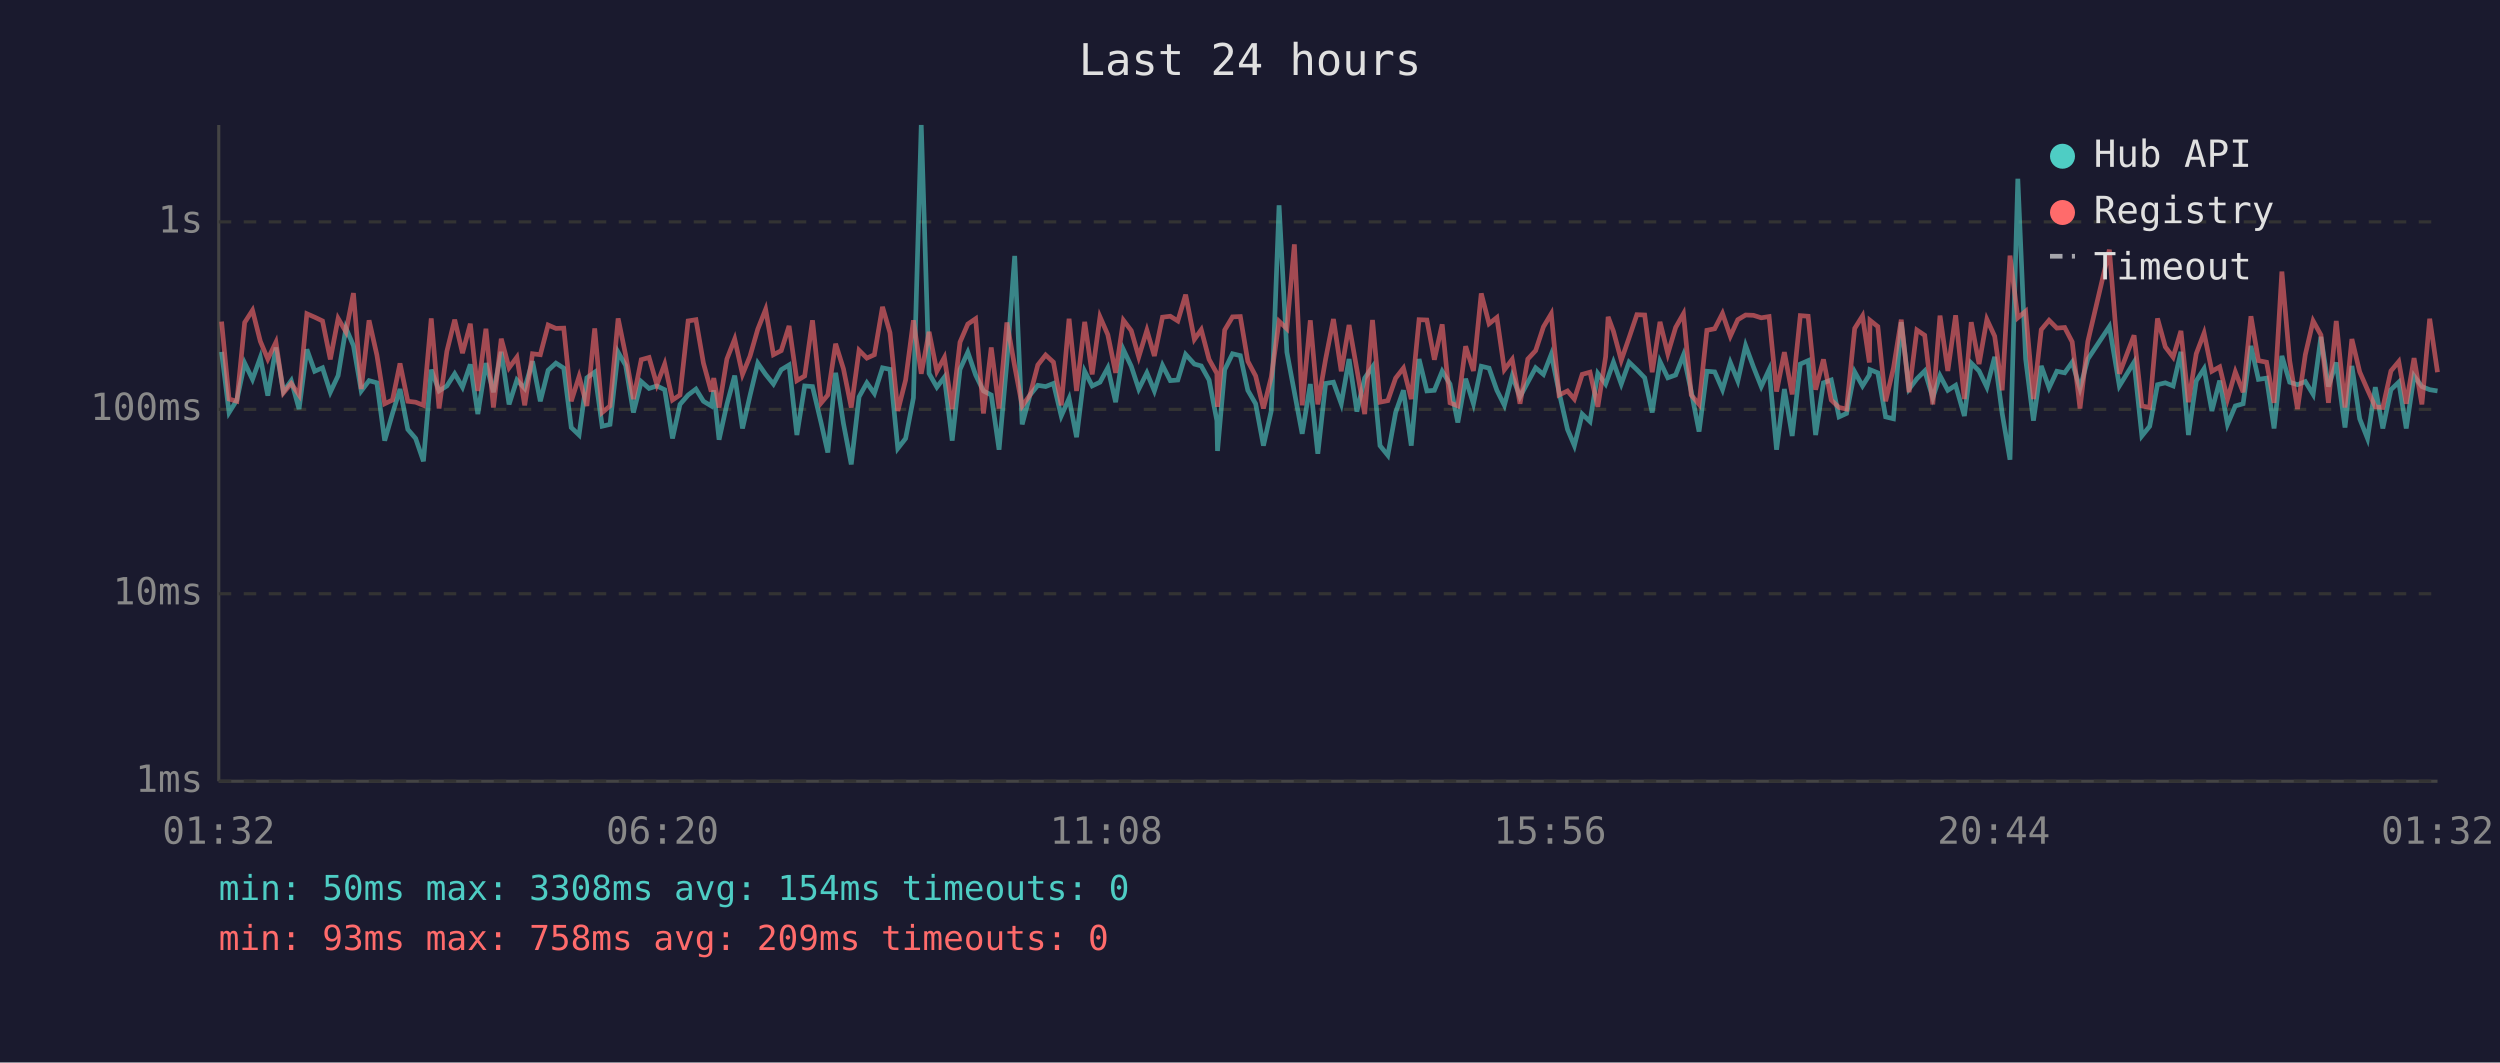
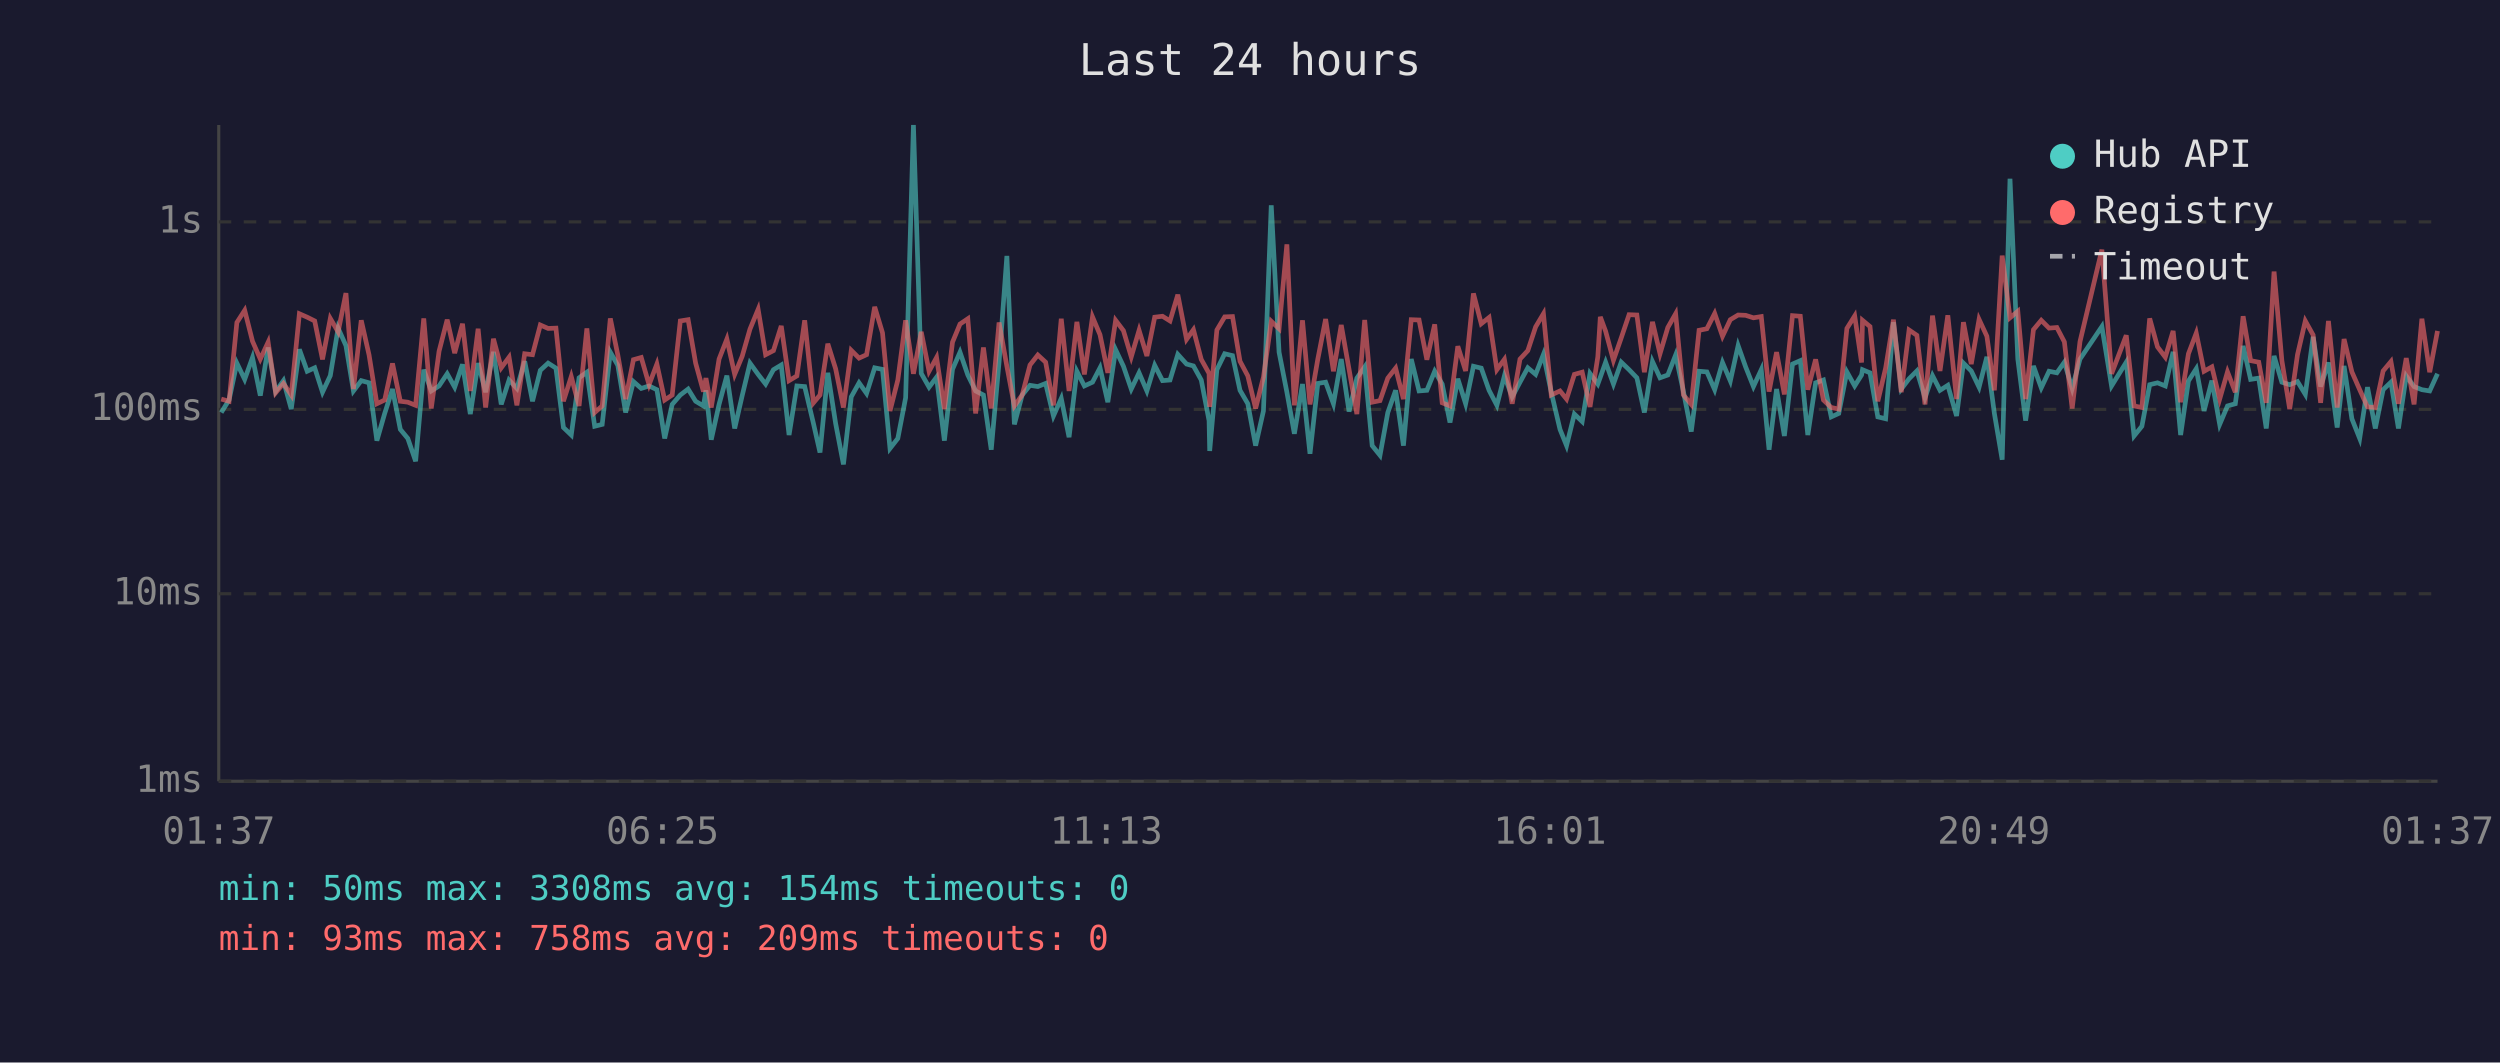
<svg xmlns="http://www.w3.org/2000/svg" viewBox="0 0 800 340" font-family="monospace" font-size="12">
  <rect width="800" height="340" fill="#1a1a2e" />
  <text x="400" y="24" fill="#e0e0e0" font-size="14" text-anchor="middle">Last 24 hours</text>
  <line x1="70" y1="40" x2="70" y2="250" stroke="#444" stroke-width="1" />
  <line x1="70" y1="250" x2="780" y2="250" stroke="#444" stroke-width="1" />
  <line x1="70" y1="250" x2="780" y2="250" stroke="#333" stroke-width="1" stroke-dasharray="4" />
  <text x="65" y="250" fill="#888" text-anchor="end" dominant-baseline="middle">1ms</text>
  <line x1="70" y1="190" x2="780" y2="190" stroke="#333" stroke-width="1" stroke-dasharray="4" />
  <text x="65" y="190" fill="#888" text-anchor="end" dominant-baseline="middle">10ms</text>
  <line x1="70" y1="131" x2="780" y2="131" stroke="#333" stroke-width="1" stroke-dasharray="4" />
  <text x="65" y="131" fill="#888" text-anchor="end" dominant-baseline="middle">100ms</text>
  <line x1="70" y1="71" x2="780" y2="71" stroke="#333" stroke-width="1" stroke-dasharray="4" />
  <text x="65" y="71" fill="#888" text-anchor="end" dominant-baseline="middle">1s</text>
-   <text x="70" y="270" fill="#888" text-anchor="middle">01:32</text>
-   <text x="212" y="270" fill="#888" text-anchor="middle">06:20</text>
-   <text x="354" y="270" fill="#888" text-anchor="middle">11:08</text>
-   <text x="496" y="270" fill="#888" text-anchor="middle">15:56</text>
-   <text x="638" y="270" fill="#888" text-anchor="middle">20:44</text>
-   <text x="780" y="270" fill="#888" text-anchor="middle">01:32</text>
-   <polyline points="70.9,112.6 73.3,132.0 75.8,128.0 78.3,116.2 80.8,121.4 83.3,114.4 85.7,126.6 88.3,111.2 90.7,125.3 93.2,121.8 95.7,130.9 98.2,111.8 100.7,118.8 103.2,117.7 105.7,125.5 108.2,120.2 110.7,105.0 113.1,110.6 115.6,125.1 118.1,121.8 120.6,122.5 123.1,141.0 125.6,132.3 128.0,124.5 130.5,137.4 133.0,140.3 135.5,147.6 138.0,118.3 140.5,125.1 143.0,123.5 145.5,119.6 148.0,123.9 150.5,116.6 152.9,132.5 155.5,116.2 157.9,125.5 160.4,112.6 162.9,129.4 165.4,121.6 167.9,124.3 170.4,115.6 172.9,128.4 175.4,118.5 177.9,116.2 180.4,117.8 182.8,136.8 185.3,139.2 187.8,120.9 190.3,119.1 192.7,136.4 195.2,135.8 197.8,112.7 200.2,116.9 202.7,132.0 205.2,122.1 207.7,124.3 210.2,123.5 212.7,124.7 215.2,140.3 217.6,129.4 220.2,126.4 222.7,124.5 225.1,128.4 227.6,129.9 228.4,124.9 230.1,140.7 232.6,129.4 235.1,120.2 237.6,137.1 240.0,126.6 242.5,116.2 245.0,119.8 247.5,122.9 250.0,118.3 252.5,116.8 255.0,139.2 257.5,123.5 260.0,123.7 262.8,135.5 264.9,144.8 267.4,119.3 269.9,135.5 272.4,148.6 274.9,127.0 277.4,122.5 279.8,125.9 282.4,117.7 284.8,118.2 287.3,143.5 289.8,140.3 292.3,127.3 294.8,40.0 297.3,119.5 299.8,123.9 302.2,120.7 304.7,141.0 307.2,118.2 309.7,112.7 312.2,120.0 314.7,125.1 317.2,126.4 319.7,143.9 322.2,115.9 324.7,81.9 327.1,135.8 329.6,126.4 332.1,123.3 334.6,123.7 337.1,122.7 339.6,133.1 342.1,127.5 344.5,139.9 347.1,118.8 349.5,123.5 352.0,122.3 354.5,117.7 357.0,128.7 359.5,111.9 362.0,117.2 364.4,124.5 367.0,119.3 369.4,125.1 372.0,116.9 374.5,121.8 376.9,121.6 379.4,113.4 382.2,116.5 384.4,117.1 386.9,121.6 389.4,134.6 389.6,144.3 391.9,118.3 394.4,113.2 396.9,113.8 399.3,124.9 401.8,129.2 404.3,142.6 406.8,131.5 409.3,65.7 411.8,112.7 414.2,125.5 416.7,138.8 419.3,122.9 421.7,145.2 424.2,122.7 426.7,122.3 429.2,129.2 431.7,114.9 434.2,131.7 436.7,121.0 439.2,117.4 441.6,142.6 444.1,145.7 446.6,132.0 449.1,124.9 451.6,142.6 454.1,114.9 456.6,125.1 459.0,124.9 461.5,118.8 464.0,122.9 466.5,135.2 469.0,121.2 471.5,129.2 474.0,117.2 476.5,117.8 479.0,124.9 481.4,129.7 483.9,120.3 486.4,127.0 488.9,122.3 491.4,117.7 493.9,119.8 496.4,113.4 498.9,125.5 501.6,137.4 503.8,142.6 506.3,132.5 508.8,134.9 511.3,119.5 513.8,122.9 514.6,120.7 516.3,115.9 518.8,122.9 521.3,115.9 523.8,118.3 526.3,120.9 528.7,132.0 531.2,115.7 533.7,120.9 536.2,120.0 538.7,113.6 541.2,125.3 543.7,138.1 546.2,118.8 548.7,119.0 551.2,124.7 553.7,116.0 556.1,121.9 558.6,110.6 561.1,117.4 563.6,123.7 566.1,118.3 568.5,143.9 571.0,124.5 573.5,139.5 576.1,116.5 578.6,115.4 581.0,139.2 583.5,122.5 586.0,121.6 588.5,133.4 590.9,132.3 593.5,119.0 596.0,123.5 598.2,120.0 598.4,118.3 600.9,119.3 603.4,133.4 605.9,134.0 608.4,103.1 610.9,124.5 613.4,121.2 615.9,118.7 618.5,127.3 620.8,120.2 623.3,124.9 625.8,123.3 628.6,133.1 630.8,116.2 633.3,118.7 635.8,123.9 638.3,114.2 640.7,132.3 643.2,147.1 645.7,57.2 648.2,114.9 650.7,134.6 653.2,117.1 655.7,124.1 658.2,118.8 660.7,119.3 663.1,115.9 665.6,124.3 668.1,114.9 675.0,104.5 678.2,123.5 682.9,115.9 685.4,139.5 687.9,136.4 690.4,123.1 692.9,122.5 695.4,123.5 697.9,112.6 700.3,139.2 702.8,121.9 705.3,118.0 707.8,131.5 710.3,121.8 712.8,135.8 715.3,129.9 717.8,129.2 720.3,110.7 722.7,121.4 725.3,121.0 727.7,137.1 730.2,113.9 732.7,122.3 735.2,123.1 737.7,122.1 740.2,126.2 742.7,107.8 745.1,123.7 747.6,116.0 750.4,136.8 752.6,117.1 755.1,134.0 757.6,140.3 760.1,123.9 762.5,137.1 765.1,124.7 767.6,122.3 770.0,137.1 772.5,120.3 775.0,123.7 777.5,124.7 780.0,125.1" fill="none" stroke="#4ecdc4" stroke-width="1.5" opacity="0.6" />
-   <polyline points="70.9,102.9 73.3,127.7 75.8,128.4 78.3,103.2 80.8,99.3 83.3,109.2 85.7,114.9 88.3,109.5 90.7,125.7 93.2,122.7 95.7,126.4 98.2,100.4 100.7,101.5 103.2,102.7 105.7,115.0 108.2,101.9 110.7,106.2 113.1,93.8 115.6,124.5 118.1,102.5 120.6,113.6 123.1,129.2 125.6,128.0 128.0,116.3 130.5,128.4 133.0,128.7 135.5,129.7 138.0,101.9 140.5,130.7 143.0,112.4 145.5,102.3 148.0,113.0 150.5,103.6 152.9,125.1 155.5,105.2 157.9,130.4 160.4,108.4 162.9,117.7 165.4,114.3 167.9,129.7 170.4,113.2 172.9,113.5 175.4,104.0 177.9,105.1 180.4,105.0 182.8,128.4 185.3,120.5 187.8,129.9 190.3,105.1 192.7,132.0 195.2,129.9 197.8,101.9 200.2,113.6 202.7,127.7 205.2,115.1 207.7,114.4 210.2,123.1 212.7,116.5 215.2,128.0 217.6,126.4 220.2,102.7 222.7,102.3 225.1,116.2 227.6,125.3 228.4,121.0 230.1,130.4 232.6,114.9 235.1,108.5 237.6,119.8 240.0,114.0 242.5,105.3 245.0,99.0 247.5,113.5 250.0,112.2 252.5,104.3 255.0,121.8 257.5,120.3 260.0,102.5 262.8,128.9 264.9,126.4 267.4,110.0 269.9,118.0 272.4,130.4 274.9,112.1 277.4,114.6 279.8,113.5 282.4,98.2 284.8,106.5 287.3,131.5 289.8,121.6 292.3,102.5 294.8,119.6 297.3,106.2 299.8,118.8 302.2,114.4 304.7,130.9 307.2,109.5 309.7,103.7 312.2,102.0 314.7,132.3 317.2,111.2 319.7,130.7 322.2,103.2 324.7,117.2 327.1,129.9 329.6,126.4 332.1,116.8 334.6,113.6 337.1,115.9 339.6,129.7 342.1,102.0 344.5,125.1 347.1,103.0 349.5,119.8 352.0,101.4 354.5,107.1 357.0,119.3 359.5,102.5 362.0,105.8 364.4,114.2 367.0,105.7 369.4,113.9 372.0,101.5 374.5,101.2 376.9,102.7 379.4,94.3 382.2,108.6 384.4,105.5 386.9,115.0 389.4,119.5 389.6,130.2 391.9,105.6 394.4,101.4 396.9,101.3 399.3,115.6 401.8,120.3 404.3,130.7 406.8,120.7 409.3,102.8 411.8,105.2 414.2,78.2 416.7,129.7 419.3,102.5 421.7,129.4 424.2,114.9 426.7,102.1 429.2,118.8 431.7,104.0 434.2,118.2 436.7,132.5 439.2,102.4 441.6,128.7 444.1,128.2 446.6,121.0 449.1,117.8 451.6,127.7 454.1,102.3 456.6,102.4 459.0,115.1 461.5,103.8 464.0,128.9 466.5,129.9 469.0,110.8 471.5,118.7 474.0,93.9 476.5,103.6 479.0,101.6 481.4,118.3 483.9,115.0 486.4,129.2 488.9,114.9 491.4,112.2 493.9,104.6 496.4,100.4 498.9,126.4 501.6,125.1 503.8,127.7 506.3,119.8 508.8,119.1 511.3,130.2 513.8,114.2 514.6,101.4 516.3,106.0 518.8,115.3 521.3,108.1 523.8,100.7 526.3,100.8 528.7,119.1 531.2,103.0 533.7,113.2 536.2,104.8 538.7,100.4 541.2,126.4 543.7,129.4 546.2,105.7 548.7,105.2 551.2,100.3 553.7,107.6 556.1,102.3 558.6,100.8 561.1,100.9 563.6,101.7 566.1,101.3 568.5,125.3 571.0,112.7 573.5,126.2 576.1,101.0 578.6,101.2 581.0,124.7 583.5,115.0 586.0,128.0 588.5,130.4 590.9,130.9 593.5,105.1 596.0,101.1 598.2,116.0 598.4,102.5 600.9,104.5 603.4,128.4 605.9,117.8 608.4,102.3 610.9,125.5 613.4,105.6 615.9,107.3 618.5,129.4 620.8,101.0 623.3,118.7 625.8,100.9 628.6,127.7 630.8,103.1 633.3,116.5 635.8,102.2 638.3,107.6 640.7,124.9 643.2,81.8 645.7,101.7 648.2,99.6 650.7,127.7 653.2,105.5 655.7,102.5 658.2,105.0 660.7,104.8 663.1,109.4 665.6,130.7 668.1,109.3 675.0,79.9 678.2,119.6 682.9,107.3 685.4,129.9 687.9,130.4 690.4,101.9 692.9,111.0 695.4,114.3 697.9,105.9 700.3,128.7 702.8,113.2 705.3,106.6 707.8,118.8 710.3,117.4 712.8,127.7 715.3,119.0 717.8,125.5 720.3,101.2 722.7,115.4 725.3,115.9 727.7,128.9 730.2,86.9 732.7,115.4 735.2,130.9 737.7,113.5 740.2,102.7 742.7,107.2 745.1,128.9 747.6,102.7 750.4,130.4 752.6,108.5 755.1,119.0 757.6,124.7 760.1,130.2 762.5,130.4 765.1,118.7 767.6,115.7 770.0,129.2 772.5,114.6 775.0,129.4 777.5,102.0 780.0,119.1" fill="none" stroke="#ff6b6b" stroke-width="1.5" opacity="0.6" />
+   <text x="70" y="270" fill="#888" text-anchor="middle">01:37</text>
+   <text x="212" y="270" fill="#888" text-anchor="middle">06:25</text>
+   <text x="354" y="270" fill="#888" text-anchor="middle">11:13</text>
+   <text x="496" y="270" fill="#888" text-anchor="middle">16:01</text>
+   <text x="638" y="270" fill="#888" text-anchor="middle">20:49</text>
+   <text x="780" y="270" fill="#888" text-anchor="middle">01:37</text>
+   <polyline points="70.8,132.0 73.3,128.0 75.8,116.2 78.3,121.4 80.8,114.4 83.3,126.6 85.8,111.2 88.2,125.3 90.7,121.8 93.2,130.9 95.8,111.8 98.3,118.8 100.7,117.7 103.2,125.5 105.7,120.2 108.2,105.0 110.7,110.6 113.1,125.1 115.6,121.8 118.1,122.5 120.6,141.0 123.1,132.3 125.6,124.5 128.1,137.4 130.5,140.3 133.0,147.6 135.6,118.3 138.0,125.1 140.5,123.5 143.1,119.6 145.5,123.9 148.0,116.6 150.5,132.5 153.0,116.2 155.4,125.5 157.9,112.6 160.4,129.4 162.9,121.6 165.4,124.3 167.9,115.6 170.4,128.4 172.9,118.5 175.4,116.2 177.9,117.8 180.3,136.8 182.8,139.2 185.3,120.9 187.8,119.1 190.3,136.4 192.7,135.8 195.3,112.7 197.7,116.9 200.2,132.0 202.7,122.1 205.2,124.3 207.7,123.5 210.2,124.7 212.7,140.3 215.1,129.4 217.7,126.4 220.2,124.5 222.6,128.4 225.1,129.9 225.9,124.9 227.6,140.7 230.1,129.4 232.6,120.2 235.1,137.1 237.5,126.6 240.0,116.2 242.6,119.8 245.0,122.9 247.5,118.3 250.0,116.8 252.5,139.2 255.0,123.5 257.5,123.7 260.3,135.5 262.4,144.8 264.9,119.3 267.4,135.5 269.9,148.6 272.4,127.0 274.9,122.5 277.3,125.9 279.9,117.7 282.4,118.2 284.8,143.5 287.3,140.3 289.8,127.3 292.3,40.0 294.8,119.5 297.3,123.9 299.7,120.7 302.2,141.0 304.8,118.2 307.2,112.7 309.7,120.0 312.2,125.1 314.7,126.4 317.2,143.9 319.7,115.9 322.2,81.9 324.6,135.8 327.1,126.4 329.6,123.3 332.1,123.7 334.6,122.7 337.1,133.1 339.6,127.5 342.1,139.9 344.6,118.8 347.0,123.5 349.6,122.3 352.0,117.7 354.5,128.7 357.0,111.9 359.5,117.2 362.0,124.5 364.5,119.3 367.0,125.1 369.5,116.9 372.0,121.8 374.4,121.6 376.9,113.4 379.7,116.5 381.9,117.1 384.4,121.6 386.9,134.6 387.1,144.3 389.4,118.3 391.9,113.2 394.4,113.8 396.8,124.9 399.3,129.2 401.8,142.6 404.3,131.5 406.8,65.7 409.3,112.7 411.8,125.5 414.2,138.8 416.8,122.9 419.2,145.2 421.7,122.7 424.2,122.3 426.7,129.2 429.2,114.9 431.7,131.7 434.2,121.0 436.7,117.4 439.1,142.6 441.6,145.7 444.1,132.0 446.6,124.9 449.1,142.6 451.6,114.9 454.1,125.1 456.6,124.9 459.1,118.8 461.5,122.9 464.0,135.2 466.5,121.2 469.0,129.2 471.5,117.2 474.0,117.8 476.5,124.9 479.0,129.7 481.4,120.3 483.9,127.0 486.4,122.3 488.9,117.7 491.4,119.8 493.9,113.4 496.4,125.5 499.2,137.4 501.3,142.6 503.8,132.5 506.3,134.9 508.8,119.5 511.3,122.9 512.1,120.7 513.8,115.9 516.3,122.9 518.8,115.9 521.3,118.3 523.8,120.9 526.2,132.0 528.8,115.7 531.2,120.9 533.7,120.0 536.2,113.6 538.7,125.3 541.2,138.1 543.7,118.8 546.2,119.0 548.7,124.7 551.2,116.0 553.7,121.9 556.2,110.6 558.6,117.4 561.1,123.7 563.6,118.3 566.1,143.9 568.5,124.5 571.0,139.5 573.6,116.5 576.1,115.4 578.5,139.2 581.0,122.5 583.5,121.6 586.0,133.4 588.4,132.3 591.0,119.0 593.5,123.5 595.7,120.0 596.0,118.3 598.4,119.3 600.9,133.4 603.4,134.0 605.9,103.1 608.4,124.5 610.9,121.2 613.4,118.7 616.0,127.3 618.4,120.2 620.8,124.9 623.3,123.3 626.1,133.1 628.3,116.2 630.8,118.7 633.3,123.9 635.8,114.2 638.2,132.3 640.7,147.1 643.2,57.2 645.7,114.9 648.2,134.6 650.7,117.1 653.2,124.1 655.7,118.8 658.2,119.3 660.6,115.9 663.1,124.3 665.6,114.9 672.6,104.5 675.7,123.5 680.4,115.9 682.9,139.5 685.4,136.4 687.9,123.1 690.4,122.5 692.9,123.5 695.4,112.6 697.8,139.2 700.3,121.9 702.8,118.0 705.3,131.5 707.8,121.8 710.3,135.8 712.8,129.9 715.3,129.2 717.8,110.7 720.2,121.4 722.8,121.0 725.2,137.1 727.7,113.9 730.2,122.3 732.7,123.1 735.2,122.1 737.7,126.2 740.2,107.8 742.6,123.7 745.1,116.0 747.9,136.8 750.1,117.1 752.6,134.0 755.1,140.3 757.6,123.9 760.1,137.1 762.6,124.7 765.1,122.3 767.5,137.1 770.0,120.3 772.5,123.7 775.0,124.7 777.5,125.1 780.0,119.6" fill="none" stroke="#4ecdc4" stroke-width="1.5" opacity="0.6" />
+   <polyline points="70.8,127.7 73.3,128.4 75.8,103.2 78.3,99.3 80.8,109.2 83.3,114.9 85.8,109.5 88.2,125.7 90.7,122.7 93.2,126.4 95.8,100.4 98.3,101.5 100.7,102.7 103.2,115.0 105.7,101.9 108.2,106.2 110.7,93.8 113.1,124.5 115.6,102.5 118.1,113.6 120.6,129.2 123.1,128.0 125.6,116.3 128.1,128.4 130.5,128.7 133.0,129.7 135.6,101.9 138.0,130.7 140.5,112.4 143.1,102.3 145.5,113.0 148.0,103.6 150.5,125.1 153.0,105.2 155.4,130.4 157.9,108.4 160.4,117.7 162.9,114.3 165.4,129.7 167.9,113.2 170.4,113.5 172.9,104.0 175.4,105.1 177.9,105.0 180.3,128.4 182.8,120.5 185.3,129.9 187.8,105.1 190.3,132.0 192.7,129.9 195.3,101.9 197.7,113.6 200.2,127.7 202.7,115.1 205.2,114.4 207.7,123.1 210.2,116.5 212.7,128.0 215.1,126.4 217.7,102.7 220.2,102.3 222.6,116.2 225.1,125.3 225.9,121.0 227.6,130.4 230.1,114.9 232.6,108.5 235.1,119.8 237.5,114.0 240.0,105.3 242.6,99.0 245.0,113.5 247.5,112.2 250.0,104.3 252.5,121.8 255.0,120.3 257.5,102.5 260.3,128.9 262.4,126.4 264.9,110.0 267.4,118.0 269.9,130.4 272.4,112.1 274.9,114.6 277.3,113.5 279.9,98.2 282.4,106.5 284.8,131.5 287.3,121.6 289.8,102.5 292.3,119.6 294.8,106.2 297.3,118.8 299.7,114.4 302.2,130.9 304.8,109.5 307.2,103.7 309.7,102.0 312.2,132.3 314.7,111.2 317.2,130.7 319.7,103.2 322.2,117.2 324.6,129.9 327.1,126.4 329.6,116.8 332.1,113.6 334.6,115.9 337.1,129.7 339.6,102.0 342.1,125.1 344.6,103.0 347.0,119.8 349.6,101.4 352.0,107.1 354.5,119.3 357.0,102.5 359.5,105.8 362.0,114.2 364.5,105.7 367.0,113.9 369.5,101.5 372.0,101.2 374.4,102.7 376.9,94.3 379.7,108.6 381.9,105.5 384.4,115.0 386.9,119.5 387.1,130.2 389.4,105.6 391.9,101.4 394.4,101.3 396.8,115.6 399.3,120.3 401.8,130.7 404.3,120.7 406.8,102.8 409.3,105.2 411.8,78.2 414.2,129.7 416.8,102.5 419.2,129.4 421.7,114.9 424.2,102.1 426.7,118.8 429.2,104.0 431.7,118.2 434.2,132.5 436.7,102.4 439.1,128.7 441.6,128.2 444.1,121.0 446.6,117.8 449.1,127.7 451.6,102.3 454.1,102.4 456.6,115.1 459.1,103.8 461.5,128.9 464.0,129.9 466.5,110.8 469.0,118.7 471.5,93.9 474.0,103.6 476.5,101.6 479.0,118.3 481.4,115.0 483.9,129.2 486.4,114.9 488.9,112.2 491.4,104.6 493.9,100.4 496.4,126.4 499.2,125.1 501.3,127.7 503.8,119.8 506.3,119.1 508.8,130.2 511.3,114.2 512.1,101.4 513.8,106.0 516.3,115.3 518.8,108.1 521.3,100.7 523.8,100.8 526.2,119.1 528.8,103.0 531.2,113.2 533.7,104.8 536.2,100.4 538.7,126.4 541.2,129.4 543.7,105.7 546.2,105.2 548.7,100.3 551.2,107.6 553.7,102.3 556.2,100.8 558.6,100.9 561.1,101.7 563.6,101.3 566.1,125.3 568.5,112.7 571.0,126.2 573.6,101.0 576.1,101.2 578.5,124.7 581.0,115.0 583.5,128.0 586.0,130.4 588.4,130.9 591.0,105.1 593.5,101.1 595.7,116.0 596.0,102.5 598.4,104.5 600.9,128.4 603.4,117.8 605.9,102.3 608.4,125.5 610.9,105.6 613.4,107.3 616.0,129.4 618.4,101.0 620.8,118.7 623.3,100.9 626.1,127.7 628.3,103.1 630.8,116.5 633.3,102.2 635.8,107.6 638.2,124.9 640.7,81.8 643.2,101.7 645.7,99.6 648.2,127.7 650.7,105.5 653.2,102.5 655.7,105.0 658.2,104.8 660.6,109.4 663.1,130.7 665.6,109.3 672.6,79.9 675.7,119.6 680.4,107.3 682.9,129.9 685.4,130.4 687.9,101.9 690.4,111.0 692.9,114.3 695.4,105.9 697.8,128.7 700.3,113.2 702.8,106.6 705.3,118.8 707.8,117.4 710.3,127.7 712.8,119.0 715.3,125.5 717.8,101.2 720.2,115.4 722.8,115.9 725.2,128.9 727.7,86.9 730.2,115.4 732.7,130.9 735.2,113.5 737.7,102.7 740.2,107.2 742.6,128.9 745.1,102.7 747.9,130.4 750.1,108.5 752.6,119.0 755.1,124.7 757.6,130.2 760.1,130.4 762.6,118.7 765.1,115.7 767.5,129.2 770.0,114.6 772.5,129.4 775.0,102.0 777.5,119.1 780.0,105.9" fill="none" stroke="#ff6b6b" stroke-width="1.5" opacity="0.6" />
  <circle cx="660" cy="50" r="4" fill="#4ecdc4" />
  <text x="670" y="50" fill="#e0e0e0" dominant-baseline="middle">Hub API</text>
  <circle cx="660" cy="68" r="4" fill="#ff6b6b" />
  <text x="670" y="68" fill="#e0e0e0" dominant-baseline="middle">Registry</text>
  <line x1="656" y1="82" x2="664" y2="82" stroke="#e0e0e0" stroke-width="1.5" stroke-dasharray="4,3" opacity="0.7" />
  <text x="670" y="86" fill="#e0e0e0" dominant-baseline="middle">Timeout</text>
  <text x="70" y="288" fill="#4ecdc4" font-size="11">min: 50ms  max: 3308ms  avg: 154ms  timeouts: 0</text>
  <text x="70" y="304" fill="#ff6b6b" font-size="11">min: 93ms  max: 758ms  avg: 209ms  timeouts: 0</text>
</svg>
